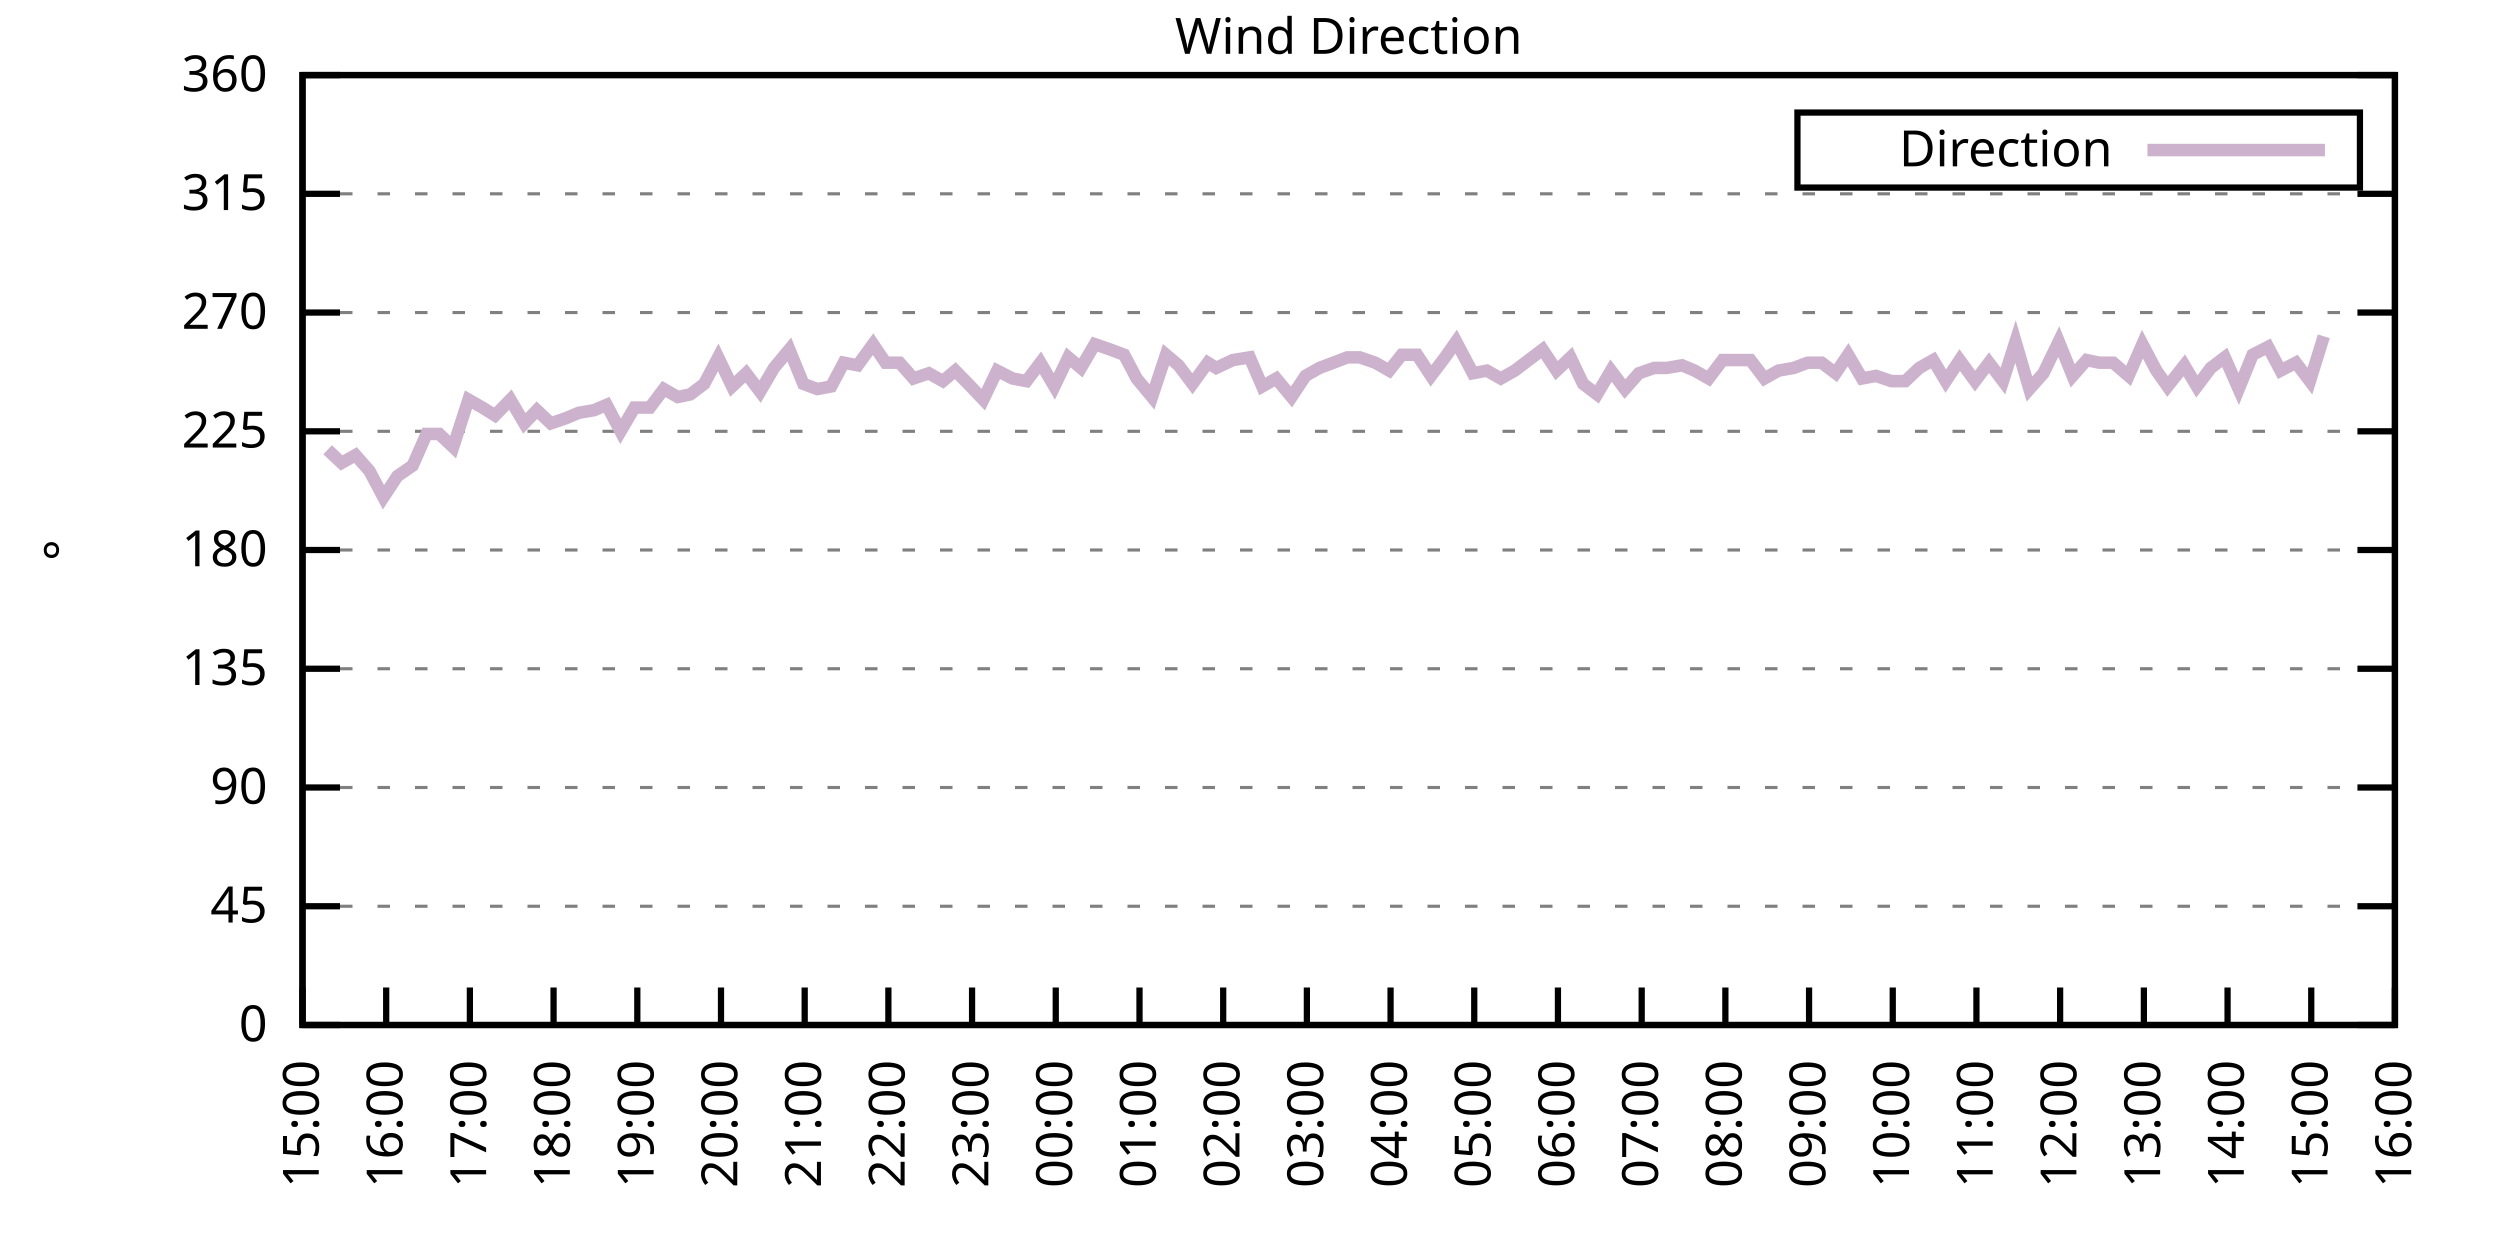
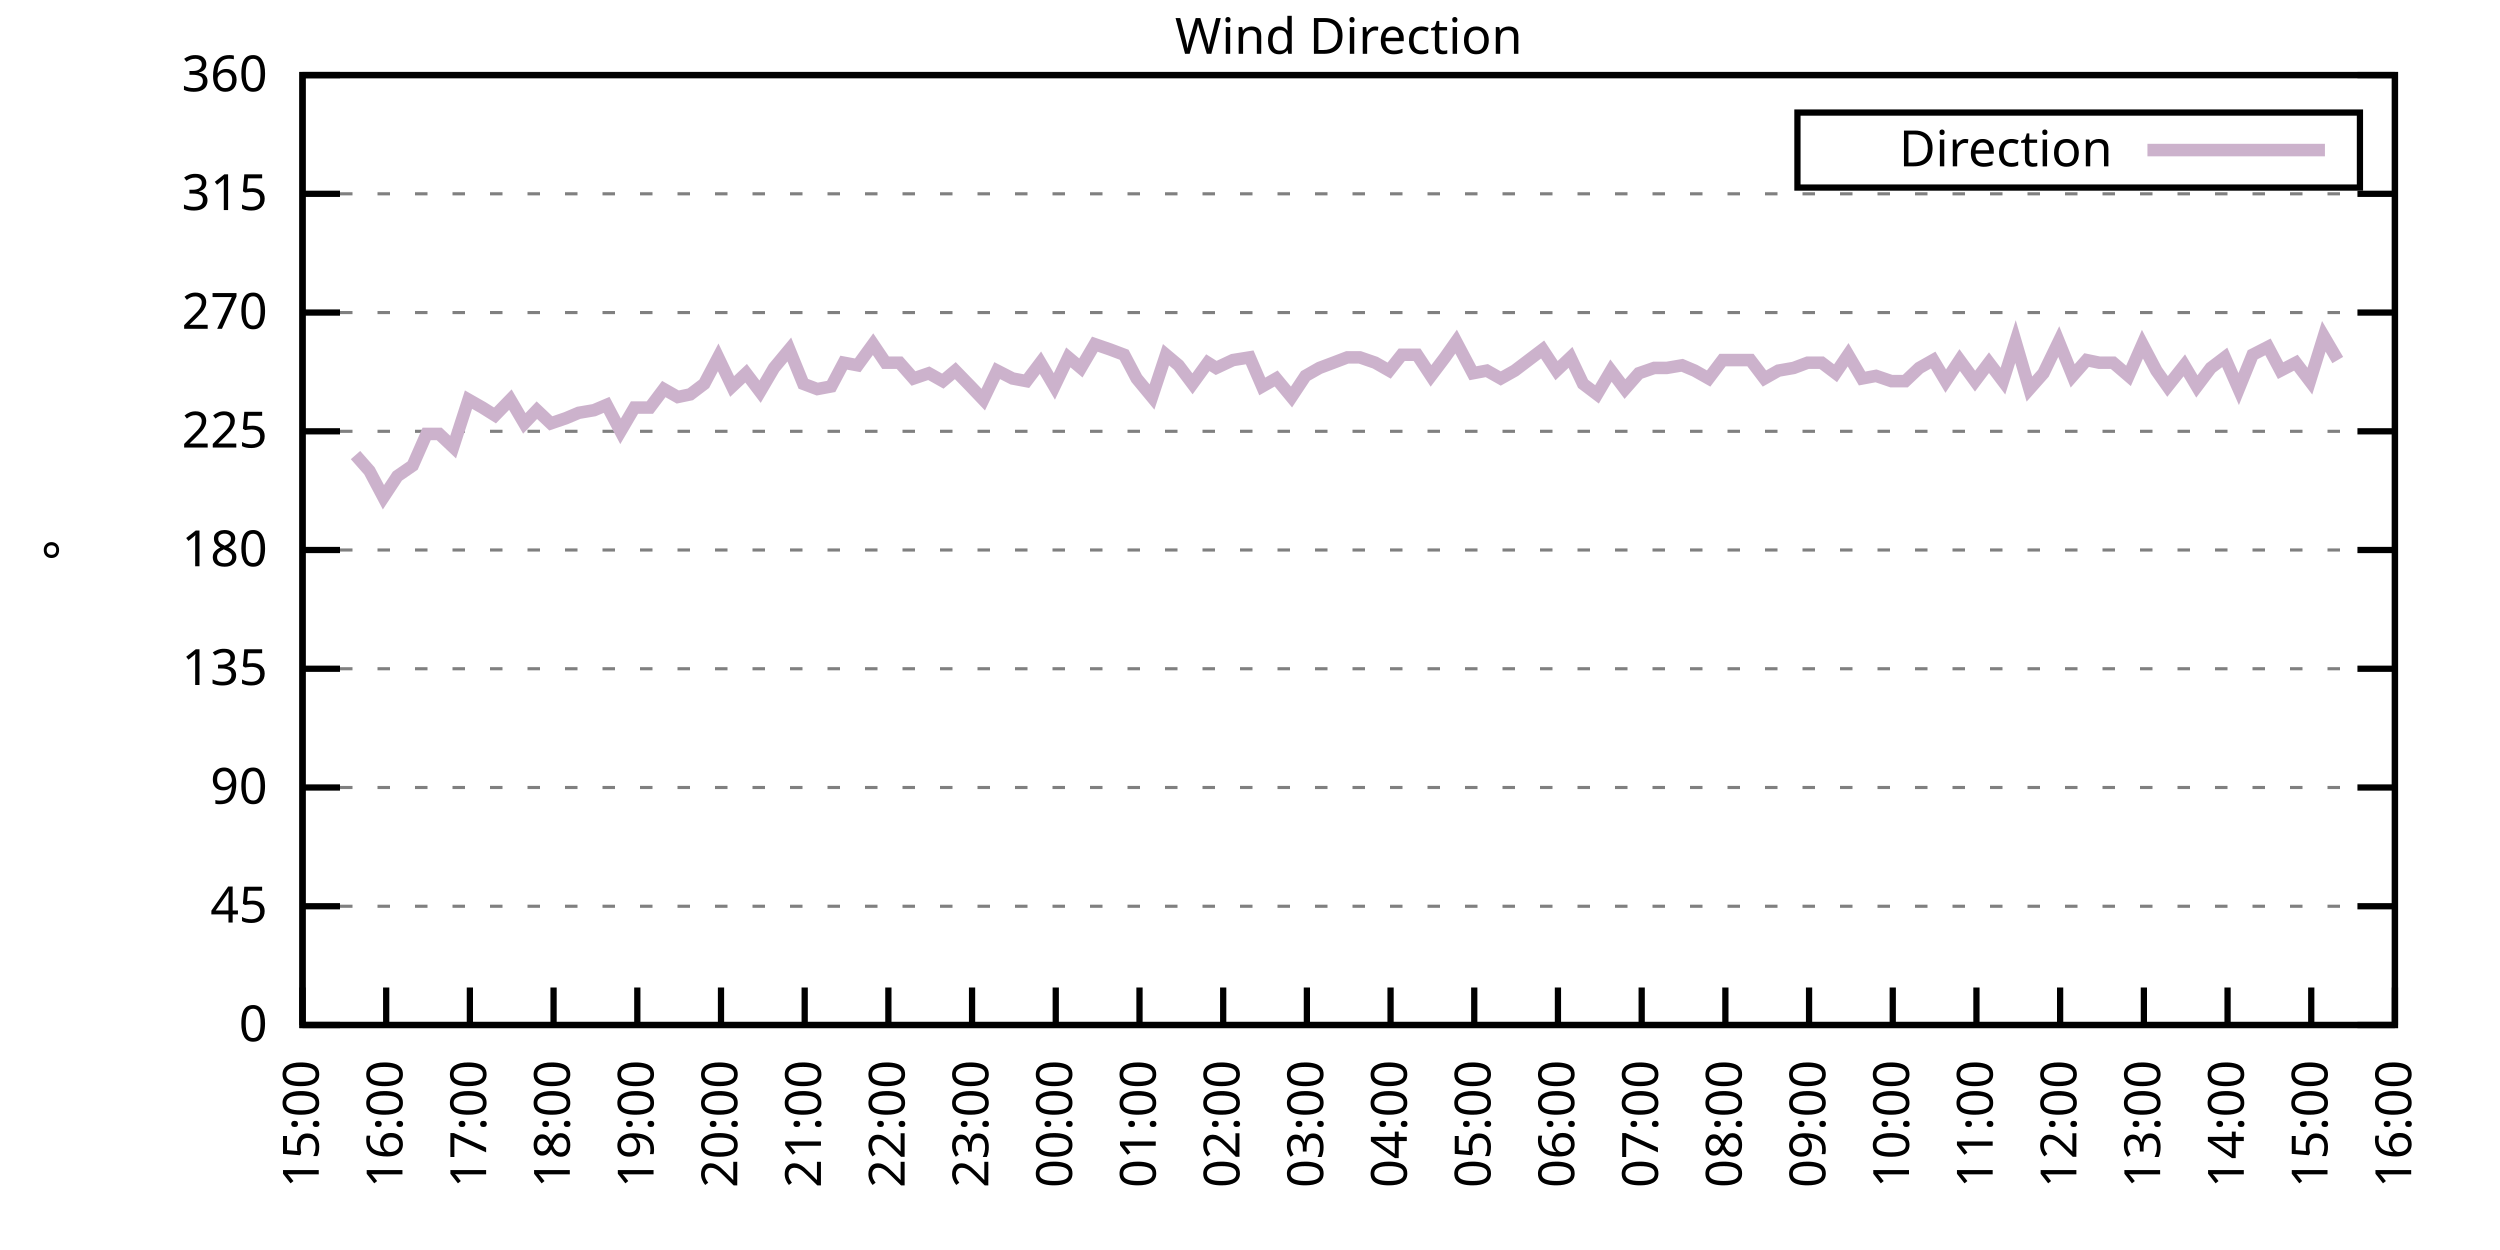
<svg xmlns="http://www.w3.org/2000/svg" xmlns:xlink="http://www.w3.org/1999/xlink" width="400" height="200" viewBox="0 0 400 200">
  <g id="gnuplot_canvas">
    <rect x="0" y="0" width="400" height="200" fill="none" />
    <defs>
      <circle id="gpDot" r="0.5" stroke-width="0.5" stroke="currentColor" />
      <path id="gpPt0" stroke-width="0.333" stroke="currentColor" d="M-1,0 h2 M0,-1 v2" />
      <path id="gpPt1" stroke-width="0.333" stroke="currentColor" d="M-1,-1 L1,1 M1,-1 L-1,1" />
      <path id="gpPt2" stroke-width="0.333" stroke="currentColor" d="M-1,0 L1,0 M0,-1 L0,1 M-1,-1 L1,1 M-1,1 L1,-1" />
      <rect id="gpPt3" stroke-width="0.333" stroke="currentColor" x="-1" y="-1" width="2" height="2" />
      <rect id="gpPt4" stroke-width="0.333" stroke="currentColor" fill="currentColor" x="-1" y="-1" width="2" height="2" />
      <circle id="gpPt5" stroke-width="0.333" stroke="currentColor" cx="0" cy="0" r="1" />
      <use xlink:href="#gpPt5" id="gpPt6" fill="currentColor" stroke="none" />
      <path id="gpPt7" stroke-width="0.333" stroke="currentColor" d="M0,-1.33 L-1.33,0.67 L1.33,0.67 z" />
      <use xlink:href="#gpPt7" id="gpPt8" fill="currentColor" stroke="none" />
      <use xlink:href="#gpPt7" id="gpPt9" stroke="currentColor" transform="rotate(180)" />
      <use xlink:href="#gpPt9" id="gpPt10" fill="currentColor" stroke="none" />
      <use xlink:href="#gpPt3" id="gpPt11" stroke="currentColor" transform="rotate(45)" />
      <use xlink:href="#gpPt11" id="gpPt12" fill="currentColor" stroke="none" />
      <path id="gpPt13" stroke-width="0.333" stroke="currentColor" d="M0,1.330 L1.265,0.411 L0.782,-1.067 L-0.782,-1.076 L-1.265,0.411 z" />
      <use xlink:href="#gpPt13" id="gpPt14" fill="currentColor" stroke="none" />
      <filter id="textbox" filterUnits="objectBoundingBox" x="0" y="0" height="1" width="1">
        <feFlood flood-color="white" flood-opacity="1" result="bgnd" />
        <feComposite in="SourceGraphic" in2="bgnd" operator="atop" />
      </filter>
      <filter id="greybox" filterUnits="objectBoundingBox" x="0" y="0" height="1" width="1">
        <feFlood flood-color="lightgrey" flood-opacity="1" result="grey" />
        <feComposite in="SourceGraphic" in2="grey" operator="atop" />
      </filter>
    </defs>
    <g fill="none" color="white" stroke="currentColor" stroke-width="1.00" stroke-linecap="butt" stroke-linejoin="miter">
</g>
    <g fill="none" color="black" stroke="currentColor" stroke-width="1.00" stroke-linecap="butt" stroke-linejoin="miter">
      <g stroke="none" shape-rendering="crispEdges">
        <polygon fill="rgb(255, 255, 255)" points="48.40,164.00 383.18,164.00 383.18,12.02 48.40,12.02 " />
      </g>
    </g>
    <g fill="none" color="black" stroke="currentColor" stroke-width="1.00" stroke-linecap="butt" stroke-linejoin="miter">
</g>
    <g fill="none" color="black" stroke="black" stroke-width="0.50" stroke-linecap="butt" stroke-linejoin="miter">
</g>
    <g fill="none" color="gray" stroke="currentColor" stroke-width="0.50" stroke-linecap="butt" stroke-linejoin="miter">
      <path stroke="gray" stroke-dasharray="2,4" class="gridline" d="M48.40,164.00 L383.19,164.00  " />
    </g>
    <g fill="none" color="gray" stroke="gray" stroke-width="1.00" stroke-linecap="butt" stroke-linejoin="miter">
</g>
    <g fill="none" color="black" stroke="currentColor" stroke-width="1.00" stroke-linecap="butt" stroke-linejoin="miter">
      <path stroke="black" d="M48.40,164.00 L54.40,164.00 M383.19,164.00 L377.19,164.00  " />
      <g transform="translate(42.80,166.60)" stroke="none" fill="black" font-family="Sans" font-size="8.00" text-anchor="end">
        <text>
          <tspan font-family="Sans"> 0</tspan>
        </text>
      </g>
    </g>
    <g fill="none" color="black" stroke="currentColor" stroke-width="1.00" stroke-linecap="butt" stroke-linejoin="miter">
</g>
    <g fill="none" color="black" stroke="black" stroke-width="0.50" stroke-linecap="butt" stroke-linejoin="miter">
</g>
    <g fill="none" color="gray" stroke="currentColor" stroke-width="0.50" stroke-linecap="butt" stroke-linejoin="miter">
      <path stroke="gray" stroke-dasharray="2,4" class="gridline" d="M48.40,145.00 L383.19,145.00  " />
    </g>
    <g fill="none" color="gray" stroke="gray" stroke-width="1.00" stroke-linecap="butt" stroke-linejoin="miter">
</g>
    <g fill="none" color="black" stroke="currentColor" stroke-width="1.00" stroke-linecap="butt" stroke-linejoin="miter">
      <path stroke="black" d="M48.40,145.00 L54.40,145.00 M383.19,145.00 L377.19,145.00  " />
      <g transform="translate(42.80,147.60)" stroke="none" fill="black" font-family="Sans" font-size="8.00" text-anchor="end">
        <text>
          <tspan font-family="Sans"> 45</tspan>
        </text>
      </g>
    </g>
    <g fill="none" color="black" stroke="currentColor" stroke-width="1.00" stroke-linecap="butt" stroke-linejoin="miter">
</g>
    <g fill="none" color="black" stroke="black" stroke-width="0.50" stroke-linecap="butt" stroke-linejoin="miter">
</g>
    <g fill="none" color="gray" stroke="currentColor" stroke-width="0.50" stroke-linecap="butt" stroke-linejoin="miter">
      <path stroke="gray" stroke-dasharray="2,4" class="gridline" d="M48.40,126.00 L383.19,126.00  " />
    </g>
    <g fill="none" color="gray" stroke="gray" stroke-width="1.00" stroke-linecap="butt" stroke-linejoin="miter">
</g>
    <g fill="none" color="black" stroke="currentColor" stroke-width="1.00" stroke-linecap="butt" stroke-linejoin="miter">
      <path stroke="black" d="M48.40,126.00 L54.40,126.00 M383.19,126.00 L377.19,126.00  " />
      <g transform="translate(42.80,128.60)" stroke="none" fill="black" font-family="Sans" font-size="8.00" text-anchor="end">
        <text>
          <tspan font-family="Sans"> 90</tspan>
        </text>
      </g>
    </g>
    <g fill="none" color="black" stroke="currentColor" stroke-width="1.00" stroke-linecap="butt" stroke-linejoin="miter">
</g>
    <g fill="none" color="black" stroke="black" stroke-width="0.50" stroke-linecap="butt" stroke-linejoin="miter">
</g>
    <g fill="none" color="gray" stroke="currentColor" stroke-width="0.50" stroke-linecap="butt" stroke-linejoin="miter">
      <path stroke="gray" stroke-dasharray="2,4" class="gridline" d="M48.40,107.00 L383.19,107.00  " />
    </g>
    <g fill="none" color="gray" stroke="gray" stroke-width="1.00" stroke-linecap="butt" stroke-linejoin="miter">
</g>
    <g fill="none" color="black" stroke="currentColor" stroke-width="1.00" stroke-linecap="butt" stroke-linejoin="miter">
      <path stroke="black" d="M48.40,107.00 L54.40,107.00 M383.19,107.00 L377.19,107.00  " />
      <g transform="translate(42.80,109.60)" stroke="none" fill="black" font-family="Sans" font-size="8.00" text-anchor="end">
        <text>
          <tspan font-family="Sans"> 135</tspan>
        </text>
      </g>
    </g>
    <g fill="none" color="black" stroke="currentColor" stroke-width="1.00" stroke-linecap="butt" stroke-linejoin="miter">
</g>
    <g fill="none" color="black" stroke="black" stroke-width="0.50" stroke-linecap="butt" stroke-linejoin="miter">
</g>
    <g fill="none" color="gray" stroke="currentColor" stroke-width="0.50" stroke-linecap="butt" stroke-linejoin="miter">
      <path stroke="gray" stroke-dasharray="2,4" class="gridline" d="M48.40,88.00 L383.19,88.00  " />
    </g>
    <g fill="none" color="gray" stroke="gray" stroke-width="1.00" stroke-linecap="butt" stroke-linejoin="miter">
</g>
    <g fill="none" color="black" stroke="currentColor" stroke-width="1.00" stroke-linecap="butt" stroke-linejoin="miter">
      <path stroke="black" d="M48.40,88.00 L54.40,88.00 M383.19,88.00 L377.19,88.00  " />
      <g transform="translate(42.80,90.60)" stroke="none" fill="black" font-family="Sans" font-size="8.00" text-anchor="end">
        <text>
          <tspan font-family="Sans"> 180</tspan>
        </text>
      </g>
    </g>
    <g fill="none" color="black" stroke="currentColor" stroke-width="1.00" stroke-linecap="butt" stroke-linejoin="miter">
</g>
    <g fill="none" color="black" stroke="black" stroke-width="0.50" stroke-linecap="butt" stroke-linejoin="miter">
</g>
    <g fill="none" color="gray" stroke="currentColor" stroke-width="0.50" stroke-linecap="butt" stroke-linejoin="miter">
      <path stroke="gray" stroke-dasharray="2,4" class="gridline" d="M48.40,69.01 L383.19,69.01  " />
    </g>
    <g fill="none" color="gray" stroke="gray" stroke-width="1.00" stroke-linecap="butt" stroke-linejoin="miter">
</g>
    <g fill="none" color="black" stroke="currentColor" stroke-width="1.00" stroke-linecap="butt" stroke-linejoin="miter">
      <path stroke="black" d="M48.40,69.01 L54.40,69.01 M383.19,69.01 L377.19,69.01  " />
      <g transform="translate(42.80,71.61)" stroke="none" fill="black" font-family="Sans" font-size="8.00" text-anchor="end">
        <text>
          <tspan font-family="Sans"> 225</tspan>
        </text>
      </g>
    </g>
    <g fill="none" color="black" stroke="currentColor" stroke-width="1.00" stroke-linecap="butt" stroke-linejoin="miter">
</g>
    <g fill="none" color="black" stroke="black" stroke-width="0.50" stroke-linecap="butt" stroke-linejoin="miter">
</g>
    <g fill="none" color="gray" stroke="currentColor" stroke-width="0.50" stroke-linecap="butt" stroke-linejoin="miter">
      <path stroke="gray" stroke-dasharray="2,4" class="gridline" d="M48.40,50.01 L383.19,50.01  " />
    </g>
    <g fill="none" color="gray" stroke="gray" stroke-width="1.00" stroke-linecap="butt" stroke-linejoin="miter">
</g>
    <g fill="none" color="black" stroke="currentColor" stroke-width="1.00" stroke-linecap="butt" stroke-linejoin="miter">
      <path stroke="black" d="M48.40,50.01 L54.40,50.01 M383.19,50.01 L377.19,50.01  " />
      <g transform="translate(42.80,52.61)" stroke="none" fill="black" font-family="Sans" font-size="8.00" text-anchor="end">
        <text>
          <tspan font-family="Sans"> 270</tspan>
        </text>
      </g>
    </g>
    <g fill="none" color="black" stroke="currentColor" stroke-width="1.00" stroke-linecap="butt" stroke-linejoin="miter">
</g>
    <g fill="none" color="black" stroke="black" stroke-width="0.50" stroke-linecap="butt" stroke-linejoin="miter">
</g>
    <g fill="none" color="gray" stroke="currentColor" stroke-width="0.50" stroke-linecap="butt" stroke-linejoin="miter">
      <path stroke="gray" stroke-dasharray="2,4" class="gridline" d="M48.40,31.01 L383.19,31.01  " />
    </g>
    <g fill="none" color="gray" stroke="gray" stroke-width="1.00" stroke-linecap="butt" stroke-linejoin="miter">
</g>
    <g fill="none" color="black" stroke="currentColor" stroke-width="1.00" stroke-linecap="butt" stroke-linejoin="miter">
      <path stroke="black" d="M48.40,31.01 L54.40,31.01 M383.19,31.01 L377.19,31.01  " />
      <g transform="translate(42.80,33.61)" stroke="none" fill="black" font-family="Sans" font-size="8.00" text-anchor="end">
        <text>
          <tspan font-family="Sans"> 315</tspan>
        </text>
      </g>
    </g>
    <g fill="none" color="black" stroke="currentColor" stroke-width="1.00" stroke-linecap="butt" stroke-linejoin="miter">
</g>
    <g fill="none" color="black" stroke="black" stroke-width="0.50" stroke-linecap="butt" stroke-linejoin="miter">
</g>
    <g fill="none" color="gray" stroke="currentColor" stroke-width="0.50" stroke-linecap="butt" stroke-linejoin="miter">
      <path stroke="gray" stroke-dasharray="2,4" class="gridline" d="M48.40,12.01 L383.19,12.01  " />
    </g>
    <g fill="none" color="gray" stroke="gray" stroke-width="1.00" stroke-linecap="butt" stroke-linejoin="miter">
</g>
    <g fill="none" color="black" stroke="currentColor" stroke-width="1.00" stroke-linecap="butt" stroke-linejoin="miter">
      <path stroke="black" d="M48.40,12.01 L54.40,12.01 M383.19,12.01 L377.19,12.01  " />
      <g transform="translate(42.80,14.61)" stroke="none" fill="black" font-family="Sans" font-size="8.00" text-anchor="end">
        <text>
          <tspan font-family="Sans"> 360</tspan>
        </text>
      </g>
    </g>
    <g fill="none" color="black" stroke="currentColor" stroke-width="1.00" stroke-linecap="butt" stroke-linejoin="miter">
      <path stroke="black" d="M48.40,164.00 L48.40,158.00  " />
      <g transform="translate(51.00,169.60) rotate(270.00)" stroke="none" fill="black" font-family="Sans" font-size="8.00" text-anchor="end">
        <text>
          <tspan font-family="Sans">15:00</tspan>
        </text>
      </g>
    </g>
    <g fill="none" color="black" stroke="currentColor" stroke-width="1.00" stroke-linecap="butt" stroke-linejoin="miter">
      <path stroke="black" d="M61.79,164.00 L61.79,158.00  " />
      <g transform="translate(64.39,169.60) rotate(270.00)" stroke="none" fill="black" font-family="Sans" font-size="8.00" text-anchor="end">
        <text>
          <tspan font-family="Sans">16:00</tspan>
        </text>
      </g>
    </g>
    <g fill="none" color="black" stroke="currentColor" stroke-width="1.00" stroke-linecap="butt" stroke-linejoin="miter">
      <path stroke="black" d="M75.18,164.00 L75.18,158.00  " />
      <g transform="translate(77.78,169.60) rotate(270.00)" stroke="none" fill="black" font-family="Sans" font-size="8.00" text-anchor="end">
        <text>
          <tspan font-family="Sans">17:00</tspan>
        </text>
      </g>
    </g>
    <g fill="none" color="black" stroke="currentColor" stroke-width="1.00" stroke-linecap="butt" stroke-linejoin="miter">
      <path stroke="black" d="M88.57,164.00 L88.57,158.00  " />
      <g transform="translate(91.17,169.60) rotate(270.00)" stroke="none" fill="black" font-family="Sans" font-size="8.00" text-anchor="end">
        <text>
          <tspan font-family="Sans">18:00</tspan>
        </text>
      </g>
    </g>
    <g fill="none" color="black" stroke="currentColor" stroke-width="1.00" stroke-linecap="butt" stroke-linejoin="miter">
      <path stroke="black" d="M101.97,164.00 L101.97,158.00  " />
      <g transform="translate(104.57,169.60) rotate(270.00)" stroke="none" fill="black" font-family="Sans" font-size="8.00" text-anchor="end">
        <text>
          <tspan font-family="Sans">19:00</tspan>
        </text>
      </g>
    </g>
    <g fill="none" color="black" stroke="currentColor" stroke-width="1.00" stroke-linecap="butt" stroke-linejoin="miter">
      <path stroke="black" d="M115.36,164.00 L115.36,158.00  " />
      <g transform="translate(117.96,169.60) rotate(270.00)" stroke="none" fill="black" font-family="Sans" font-size="8.00" text-anchor="end">
        <text>
          <tspan font-family="Sans">20:00</tspan>
        </text>
      </g>
    </g>
    <g fill="none" color="black" stroke="currentColor" stroke-width="1.00" stroke-linecap="butt" stroke-linejoin="miter">
      <path stroke="black" d="M128.75,164.00 L128.75,158.00  " />
      <g transform="translate(131.35,169.60) rotate(270.00)" stroke="none" fill="black" font-family="Sans" font-size="8.00" text-anchor="end">
        <text>
          <tspan font-family="Sans">21:00</tspan>
        </text>
      </g>
    </g>
    <g fill="none" color="black" stroke="currentColor" stroke-width="1.00" stroke-linecap="butt" stroke-linejoin="miter">
      <path stroke="black" d="M142.14,164.00 L142.14,158.00  " />
      <g transform="translate(144.74,169.60) rotate(270.00)" stroke="none" fill="black" font-family="Sans" font-size="8.00" text-anchor="end">
        <text>
          <tspan font-family="Sans">22:00</tspan>
        </text>
      </g>
    </g>
    <g fill="none" color="black" stroke="currentColor" stroke-width="1.00" stroke-linecap="butt" stroke-linejoin="miter">
      <path stroke="black" d="M155.53,164.00 L155.53,158.00  " />
      <g transform="translate(158.13,169.60) rotate(270.00)" stroke="none" fill="black" font-family="Sans" font-size="8.00" text-anchor="end">
        <text>
          <tspan font-family="Sans">23:00</tspan>
        </text>
      </g>
    </g>
    <g fill="none" color="black" stroke="currentColor" stroke-width="1.00" stroke-linecap="butt" stroke-linejoin="miter">
      <path stroke="black" d="M168.92,164.00 L168.92,158.00  " />
      <g transform="translate(171.52,169.60) rotate(270.00)" stroke="none" fill="black" font-family="Sans" font-size="8.00" text-anchor="end">
        <text>
          <tspan font-family="Sans">00:00</tspan>
        </text>
      </g>
    </g>
    <g fill="none" color="black" stroke="currentColor" stroke-width="1.00" stroke-linecap="butt" stroke-linejoin="miter">
      <path stroke="black" d="M182.32,164.00 L182.32,158.00  " />
      <g transform="translate(184.92,169.60) rotate(270.00)" stroke="none" fill="black" font-family="Sans" font-size="8.00" text-anchor="end">
        <text>
          <tspan font-family="Sans">01:00</tspan>
        </text>
      </g>
    </g>
    <g fill="none" color="black" stroke="currentColor" stroke-width="1.00" stroke-linecap="butt" stroke-linejoin="miter">
      <path stroke="black" d="M195.71,164.00 L195.71,158.00  " />
      <g transform="translate(198.31,169.60) rotate(270.00)" stroke="none" fill="black" font-family="Sans" font-size="8.00" text-anchor="end">
        <text>
          <tspan font-family="Sans">02:00</tspan>
        </text>
      </g>
    </g>
    <g fill="none" color="black" stroke="currentColor" stroke-width="1.00" stroke-linecap="butt" stroke-linejoin="miter">
      <path stroke="black" d="M209.10,164.00 L209.10,158.00  " />
      <g transform="translate(211.70,169.60) rotate(270.00)" stroke="none" fill="black" font-family="Sans" font-size="8.00" text-anchor="end">
        <text>
          <tspan font-family="Sans">03:00</tspan>
        </text>
      </g>
    </g>
    <g fill="none" color="black" stroke="currentColor" stroke-width="1.00" stroke-linecap="butt" stroke-linejoin="miter">
      <path stroke="black" d="M222.49,164.00 L222.49,158.00  " />
      <g transform="translate(225.09,169.60) rotate(270.00)" stroke="none" fill="black" font-family="Sans" font-size="8.00" text-anchor="end">
        <text>
          <tspan font-family="Sans">04:00</tspan>
        </text>
      </g>
    </g>
    <g fill="none" color="black" stroke="currentColor" stroke-width="1.00" stroke-linecap="butt" stroke-linejoin="miter">
      <path stroke="black" d="M235.88,164.00 L235.88,158.00  " />
      <g transform="translate(238.48,169.60) rotate(270.00)" stroke="none" fill="black" font-family="Sans" font-size="8.00" text-anchor="end">
        <text>
          <tspan font-family="Sans">05:00</tspan>
        </text>
      </g>
    </g>
    <g fill="none" color="black" stroke="currentColor" stroke-width="1.00" stroke-linecap="butt" stroke-linejoin="miter">
      <path stroke="black" d="M249.27,164.00 L249.27,158.00  " />
      <g transform="translate(251.87,169.60) rotate(270.00)" stroke="none" fill="black" font-family="Sans" font-size="8.00" text-anchor="end">
        <text>
          <tspan font-family="Sans">06:00</tspan>
        </text>
      </g>
    </g>
    <g fill="none" color="black" stroke="currentColor" stroke-width="1.00" stroke-linecap="butt" stroke-linejoin="miter">
      <path stroke="black" d="M262.67,164.00 L262.67,158.00  " />
      <g transform="translate(265.27,169.60) rotate(270.00)" stroke="none" fill="black" font-family="Sans" font-size="8.00" text-anchor="end">
        <text>
          <tspan font-family="Sans">07:00</tspan>
        </text>
      </g>
    </g>
    <g fill="none" color="black" stroke="currentColor" stroke-width="1.00" stroke-linecap="butt" stroke-linejoin="miter">
      <path stroke="black" d="M276.06,164.00 L276.06,158.00  " />
      <g transform="translate(278.66,169.60) rotate(270.00)" stroke="none" fill="black" font-family="Sans" font-size="8.00" text-anchor="end">
        <text>
          <tspan font-family="Sans">08:00</tspan>
        </text>
      </g>
    </g>
    <g fill="none" color="black" stroke="currentColor" stroke-width="1.00" stroke-linecap="butt" stroke-linejoin="miter">
      <path stroke="black" d="M289.45,164.00 L289.45,158.00  " />
      <g transform="translate(292.05,169.60) rotate(270.00)" stroke="none" fill="black" font-family="Sans" font-size="8.00" text-anchor="end">
        <text>
          <tspan font-family="Sans">09:00</tspan>
        </text>
      </g>
    </g>
    <g fill="none" color="black" stroke="currentColor" stroke-width="1.00" stroke-linecap="butt" stroke-linejoin="miter">
      <path stroke="black" d="M302.84,164.00 L302.84,158.00  " />
      <g transform="translate(305.44,169.60) rotate(270.00)" stroke="none" fill="black" font-family="Sans" font-size="8.00" text-anchor="end">
        <text>
          <tspan font-family="Sans">10:00</tspan>
        </text>
      </g>
    </g>
    <g fill="none" color="black" stroke="currentColor" stroke-width="1.00" stroke-linecap="butt" stroke-linejoin="miter">
      <path stroke="black" d="M316.23,164.00 L316.23,158.00  " />
      <g transform="translate(318.83,169.60) rotate(270.00)" stroke="none" fill="black" font-family="Sans" font-size="8.00" text-anchor="end">
        <text>
          <tspan font-family="Sans">11:00</tspan>
        </text>
      </g>
    </g>
    <g fill="none" color="black" stroke="currentColor" stroke-width="1.00" stroke-linecap="butt" stroke-linejoin="miter">
      <path stroke="black" d="M329.62,164.00 L329.62,158.00  " />
      <g transform="translate(332.22,169.60) rotate(270.00)" stroke="none" fill="black" font-family="Sans" font-size="8.00" text-anchor="end">
        <text>
          <tspan font-family="Sans">12:00</tspan>
        </text>
      </g>
    </g>
    <g fill="none" color="black" stroke="currentColor" stroke-width="1.00" stroke-linecap="butt" stroke-linejoin="miter">
      <path stroke="black" d="M343.02,164.00 L343.02,158.00  " />
      <g transform="translate(345.62,169.60) rotate(270.00)" stroke="none" fill="black" font-family="Sans" font-size="8.00" text-anchor="end">
        <text>
          <tspan font-family="Sans">13:00</tspan>
        </text>
      </g>
    </g>
    <g fill="none" color="black" stroke="currentColor" stroke-width="1.00" stroke-linecap="butt" stroke-linejoin="miter">
      <path stroke="black" d="M356.41,164.00 L356.41,158.00  " />
      <g transform="translate(359.01,169.60) rotate(270.00)" stroke="none" fill="black" font-family="Sans" font-size="8.00" text-anchor="end">
        <text>
          <tspan font-family="Sans">14:00</tspan>
        </text>
      </g>
    </g>
    <g fill="none" color="black" stroke="currentColor" stroke-width="1.00" stroke-linecap="butt" stroke-linejoin="miter">
      <path stroke="black" d="M369.80,164.00 L369.80,158.00  " />
      <g transform="translate(372.40,169.60) rotate(270.00)" stroke="none" fill="black" font-family="Sans" font-size="8.00" text-anchor="end">
        <text>
          <tspan font-family="Sans">15:00</tspan>
        </text>
      </g>
    </g>
    <g fill="none" color="black" stroke="currentColor" stroke-width="1.00" stroke-linecap="butt" stroke-linejoin="miter">
      <path stroke="black" d="M383.19,164.00 L383.19,158.00  " />
      <g transform="translate(385.79,169.60) rotate(270.00)" stroke="none" fill="black" font-family="Sans" font-size="8.00" text-anchor="end">
        <text>
          <tspan font-family="Sans">16:00</tspan>
        </text>
      </g>
    </g>
    <g fill="none" color="black" stroke="currentColor" stroke-width="1.00" stroke-linecap="butt" stroke-linejoin="miter">
</g>
    <g fill="none" color="black" stroke="currentColor" stroke-width="1.00" stroke-linecap="butt" stroke-linejoin="miter">
      <path stroke="black" d="M48.40,12.01 L48.40,164.00 L383.19,164.00 L383.19,12.01 L48.40,12.01 Z  " />
    </g>
    <g fill="none" color="black" stroke="currentColor" stroke-width="1.00" stroke-linecap="butt" stroke-linejoin="miter">
</g>
    <g fill="none" color="black" stroke="currentColor" stroke-width="1.00" stroke-linecap="butt" stroke-linejoin="miter">
      <path stroke="black" d="M287.59,30.01 L287.59,18.01 L377.59,18.01 L377.59,30.01 L287.59,30.01 Z  " />
    </g>
    <g id="Wind_direction_plot_1">
      <g fill="none" color="white" stroke="black" stroke-width="2.00" stroke-linecap="butt" stroke-linejoin="miter">
</g>
      <g fill="none" color="black" stroke="currentColor" stroke-width="2.00" stroke-linecap="butt" stroke-linejoin="miter">
        <g transform="translate(337.99,26.61)" stroke="none" fill="black" font-family="Sans" font-size="8.00" text-anchor="end">
          <text>
            <tspan font-family="Sans">Direction</tspan>
          </text>
        </g>
      </g>
      <g fill="none" color="black" stroke="currentColor" stroke-width="2.00" stroke-linecap="butt" stroke-linejoin="miter">
-         <path stroke="rgb(204, 178, 204)" d="M343.59,24.01 L371.99,24.01 M52.42,71.96 L54.65,74.07 L56.88,72.81 L59.11,75.34 L61.35,79.56 L63.58,76.18   L66.03,74.49 L68.26,69.43 L70.27,69.43 L72.50,71.54 L74.96,63.94 L77.19,65.21 L79.20,66.47 L81.66,63.94   L83.89,67.74 L85.90,65.63 L88.13,67.74 L90.58,66.90 L92.59,66.05 L95.05,65.63 L97.06,64.78 L99.29,69.01   L101.52,65.21 L103.98,65.21 L106.21,62.25 L108.44,63.52 L110.45,63.10 L112.68,61.41 L114.91,57.18 L117.14,61.83   L119.38,59.72 L121.61,62.67 L123.84,58.87 L126.29,55.92 L128.53,61.41 L130.76,62.25 L132.99,61.83 L135.00,58.03   L137.23,58.45 L139.69,55.07 L141.69,58.03 L143.93,58.03 L146.16,60.56 L148.61,59.72 L150.85,60.98 L152.85,59.30   L155.31,61.83 L157.32,63.94 L159.55,59.30 L162.01,60.56 L164.24,60.98 L166.47,58.03 L168.70,61.83 L170.93,57.18   L172.94,58.87 L175.17,55.07 L177.63,55.92 L179.86,56.76 L181.87,60.56 L184.32,63.52 L186.56,56.76 L188.57,58.45   L190.80,61.41 L193.25,58.03 L194.59,58.87 L197.27,57.61 L199.95,57.18 L201.96,61.83 L204.19,60.56 L206.64,63.52   L208.88,60.14 L211.11,58.87 L213.34,58.03 L215.57,57.18 L217.58,57.18 L220.04,58.03 L222.27,59.30 L224.28,56.76   L226.73,56.76 L228.96,60.14 L231.20,57.18 L232.98,54.65 L235.66,59.72 L237.89,59.30 L240.12,60.56 L242.36,59.30   L244.59,57.61 L246.82,55.92 L249.05,59.30 L251.28,57.18 L253.29,61.41 L255.52,63.10 L257.76,59.30 L259.99,62.25   L262.22,59.72 L264.67,58.87 L266.68,58.87 L269.14,58.45 L271.15,59.30 L273.38,60.56 L275.61,57.61 L277.84,57.61   L280.07,57.61 L282.31,60.56 L284.54,59.30 L286.99,58.87 L289.23,58.03 L291.46,58.03 L293.69,59.72 L295.70,56.76   L297.93,60.56 L300.16,60.14 L302.62,60.98 L304.85,60.98 L307.08,58.87 L309.31,57.61 L311.32,60.98 L313.55,57.61   L316.01,60.98 L318.24,58.03 L320.47,60.98 L322.48,54.65 L324.71,62.25 L326.95,59.72 L329.40,54.65 L331.63,60.14   L333.86,57.61 L335.87,58.03 L338.10,58.03 L340.56,60.14 L342.79,55.07 L345.02,59.30 L346.81,61.83 L349.49,58.45   L351.50,61.83 L353.73,58.87 L355.96,57.18 L358.19,62.25 L360.42,56.76 L362.88,55.50 L364.89,59.30 L367.34,58.03   L369.58,60.98 L371.81,53.81  " />
+         <path stroke="rgb(204, 178, 204)" d="M343.59,24.01 L371.99,24.01 M56.88,72.81 L59.11,75.34 L61.35,79.56 L63.58,76.18 L66.03,74.49 L68.26,69.43   L70.27,69.43 L72.50,71.54 L74.96,63.94 L77.19,65.21 L79.20,66.47 L81.66,63.94 L83.89,67.74 L85.90,65.63   L88.13,67.74 L90.58,66.90 L92.59,66.05 L95.05,65.63 L97.06,64.78 L99.29,69.01 L101.52,65.21 L103.98,65.21   L106.21,62.25 L108.44,63.52 L110.45,63.10 L112.68,61.41 L114.91,57.18 L117.14,61.83 L119.38,59.72 L121.61,62.67   L123.84,58.87 L126.29,55.92 L128.53,61.41 L130.76,62.25 L132.99,61.83 L135.00,58.03 L137.23,58.45 L139.69,55.07   L141.69,58.03 L143.93,58.03 L146.16,60.56 L148.61,59.72 L150.85,60.98 L152.85,59.30 L155.31,61.83 L157.32,63.94   L159.55,59.30 L162.01,60.56 L164.24,60.98 L166.47,58.03 L168.70,61.83 L170.93,57.18 L172.94,58.87 L175.17,55.07   L177.63,55.92 L179.86,56.76 L181.87,60.56 L184.32,63.52 L186.56,56.76 L188.57,58.45 L190.80,61.41 L193.25,58.03   L194.59,58.87 L197.27,57.61 L199.95,57.18 L201.96,61.83 L204.19,60.56 L206.64,63.52 L208.88,60.14 L211.11,58.87   L213.34,58.03 L215.57,57.18 L217.58,57.18 L220.04,58.03 L222.27,59.30 L224.28,56.76 L226.73,56.76 L228.96,60.14   L231.20,57.18 L232.98,54.65 L235.66,59.72 L237.89,59.30 L240.12,60.56 L242.36,59.30 L244.59,57.61 L246.82,55.92   L249.05,59.30 L251.28,57.18 L253.29,61.41 L255.52,63.10 L257.76,59.30 L259.99,62.25 L262.22,59.72 L264.67,58.87   L266.68,58.87 L269.14,58.45 L271.15,59.30 L273.38,60.56 L275.61,57.61 L277.84,57.61 L280.07,57.61 L282.31,60.56   L284.54,59.30 L286.99,58.87 L289.23,58.03 L291.46,58.03 L293.69,59.72 L295.70,56.76 L297.93,60.56 L300.16,60.14   L302.62,60.98 L304.85,60.98 L307.08,58.87 L309.31,57.61 L311.32,60.98 L313.55,57.61 L316.01,60.98 L318.24,58.03   L320.47,60.98 L322.48,54.65 L324.71,62.25 L326.95,59.72 L329.40,54.65 L331.63,60.14 L333.86,57.61 L335.87,58.03   L338.10,58.03 L340.56,60.14 L342.79,55.07 L345.02,59.30 L346.81,61.83 L349.49,58.45 L351.50,61.83 L353.73,58.87   L355.96,57.18 L358.19,62.25 L360.42,56.76 L362.88,55.50 L364.89,59.30 L367.34,58.03 L369.58,60.98 L371.81,53.81   L374.04,57.61  " />
      </g>
    </g>
    <g fill="none" color="black" stroke="currentColor" stroke-width="2.00" stroke-linecap="butt" stroke-linejoin="miter">
</g>
    <g fill="none" color="black" stroke="black" stroke-width="1.00" stroke-linecap="butt" stroke-linejoin="miter">
</g>
    <g fill="none" color="black" stroke="currentColor" stroke-width="1.00" stroke-linecap="butt" stroke-linejoin="miter">
      <path stroke="black" d="M48.40,12.01 L48.40,164.00 L383.19,164.00 L383.19,12.01 L48.40,12.01 Z  " />
      <g transform="translate(12.80,88.01) rotate(270.00)" stroke="none" fill="black" font-family="Sans" font-size="8.00" text-anchor="middle">
        <text>
          <tspan font-family="Sans">°</tspan>
        </text>
      </g>
    </g>
    <g fill="none" color="black" stroke="currentColor" stroke-width="1.00" stroke-linecap="butt" stroke-linejoin="miter">
</g>
    <g fill="none" color="black" stroke="currentColor" stroke-width="1.00" stroke-linecap="butt" stroke-linejoin="miter">
      <g transform="translate(215.79,8.61)" stroke="none" fill="black" font-family="Sans" font-size="8.00" text-anchor="middle">
        <text>
          <tspan font-family="Sans">Wind Direction</tspan>
        </text>
      </g>
    </g>
    <g fill="none" color="black" stroke="currentColor" stroke-width="1.00" stroke-linecap="butt" stroke-linejoin="miter">
</g>
  </g>
</svg>
